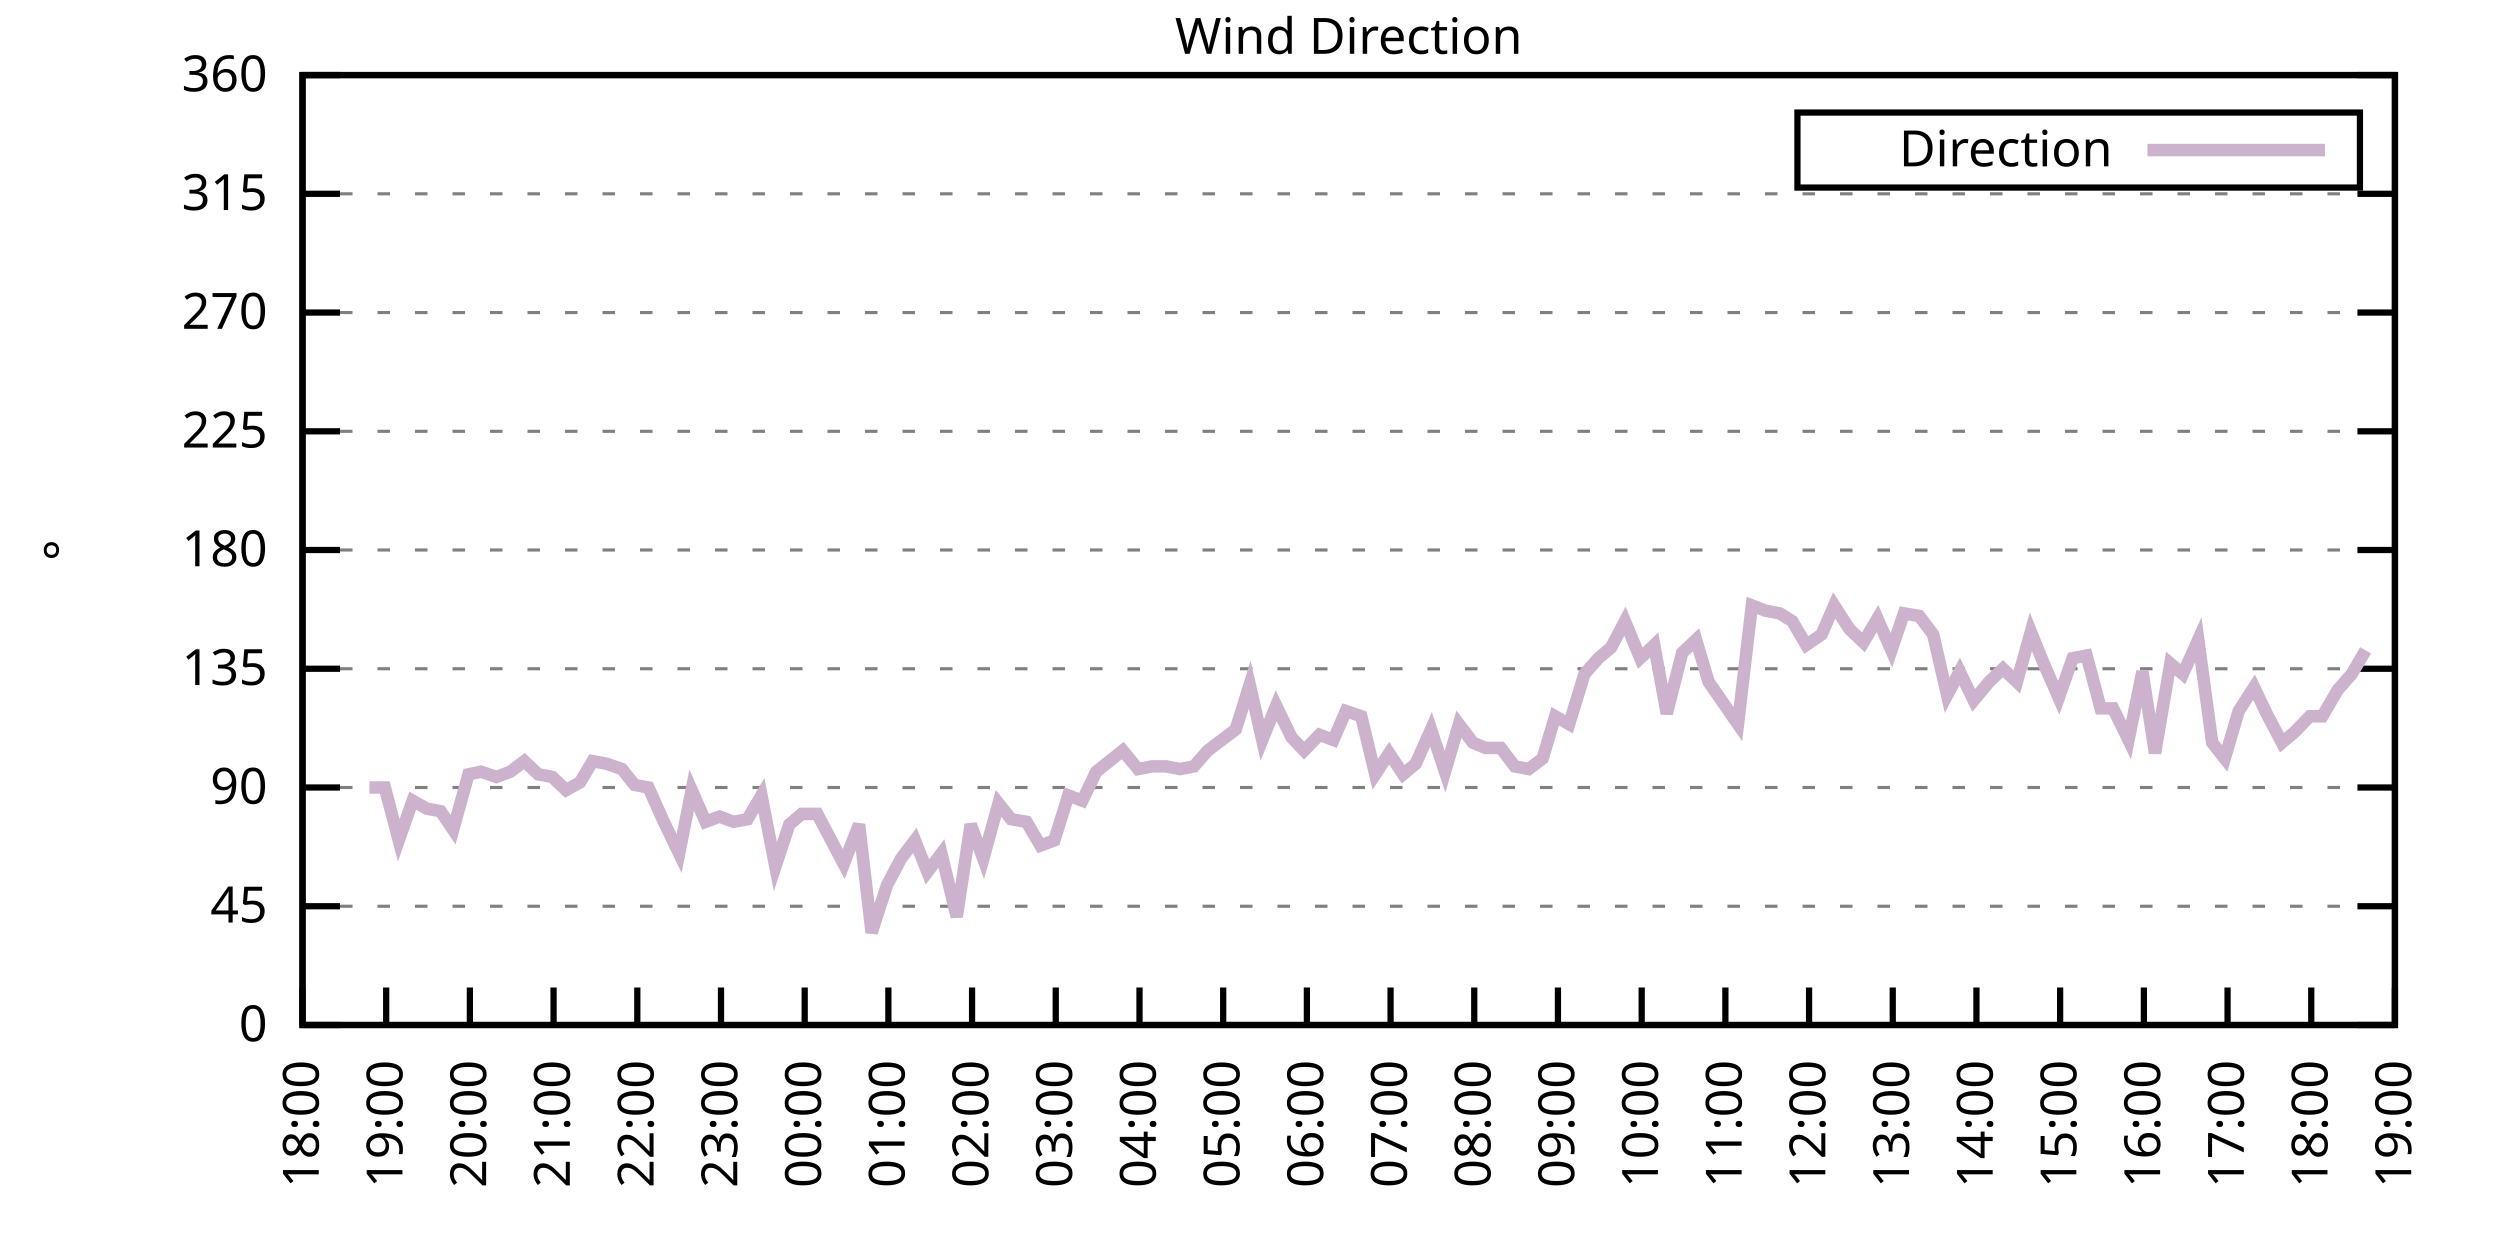
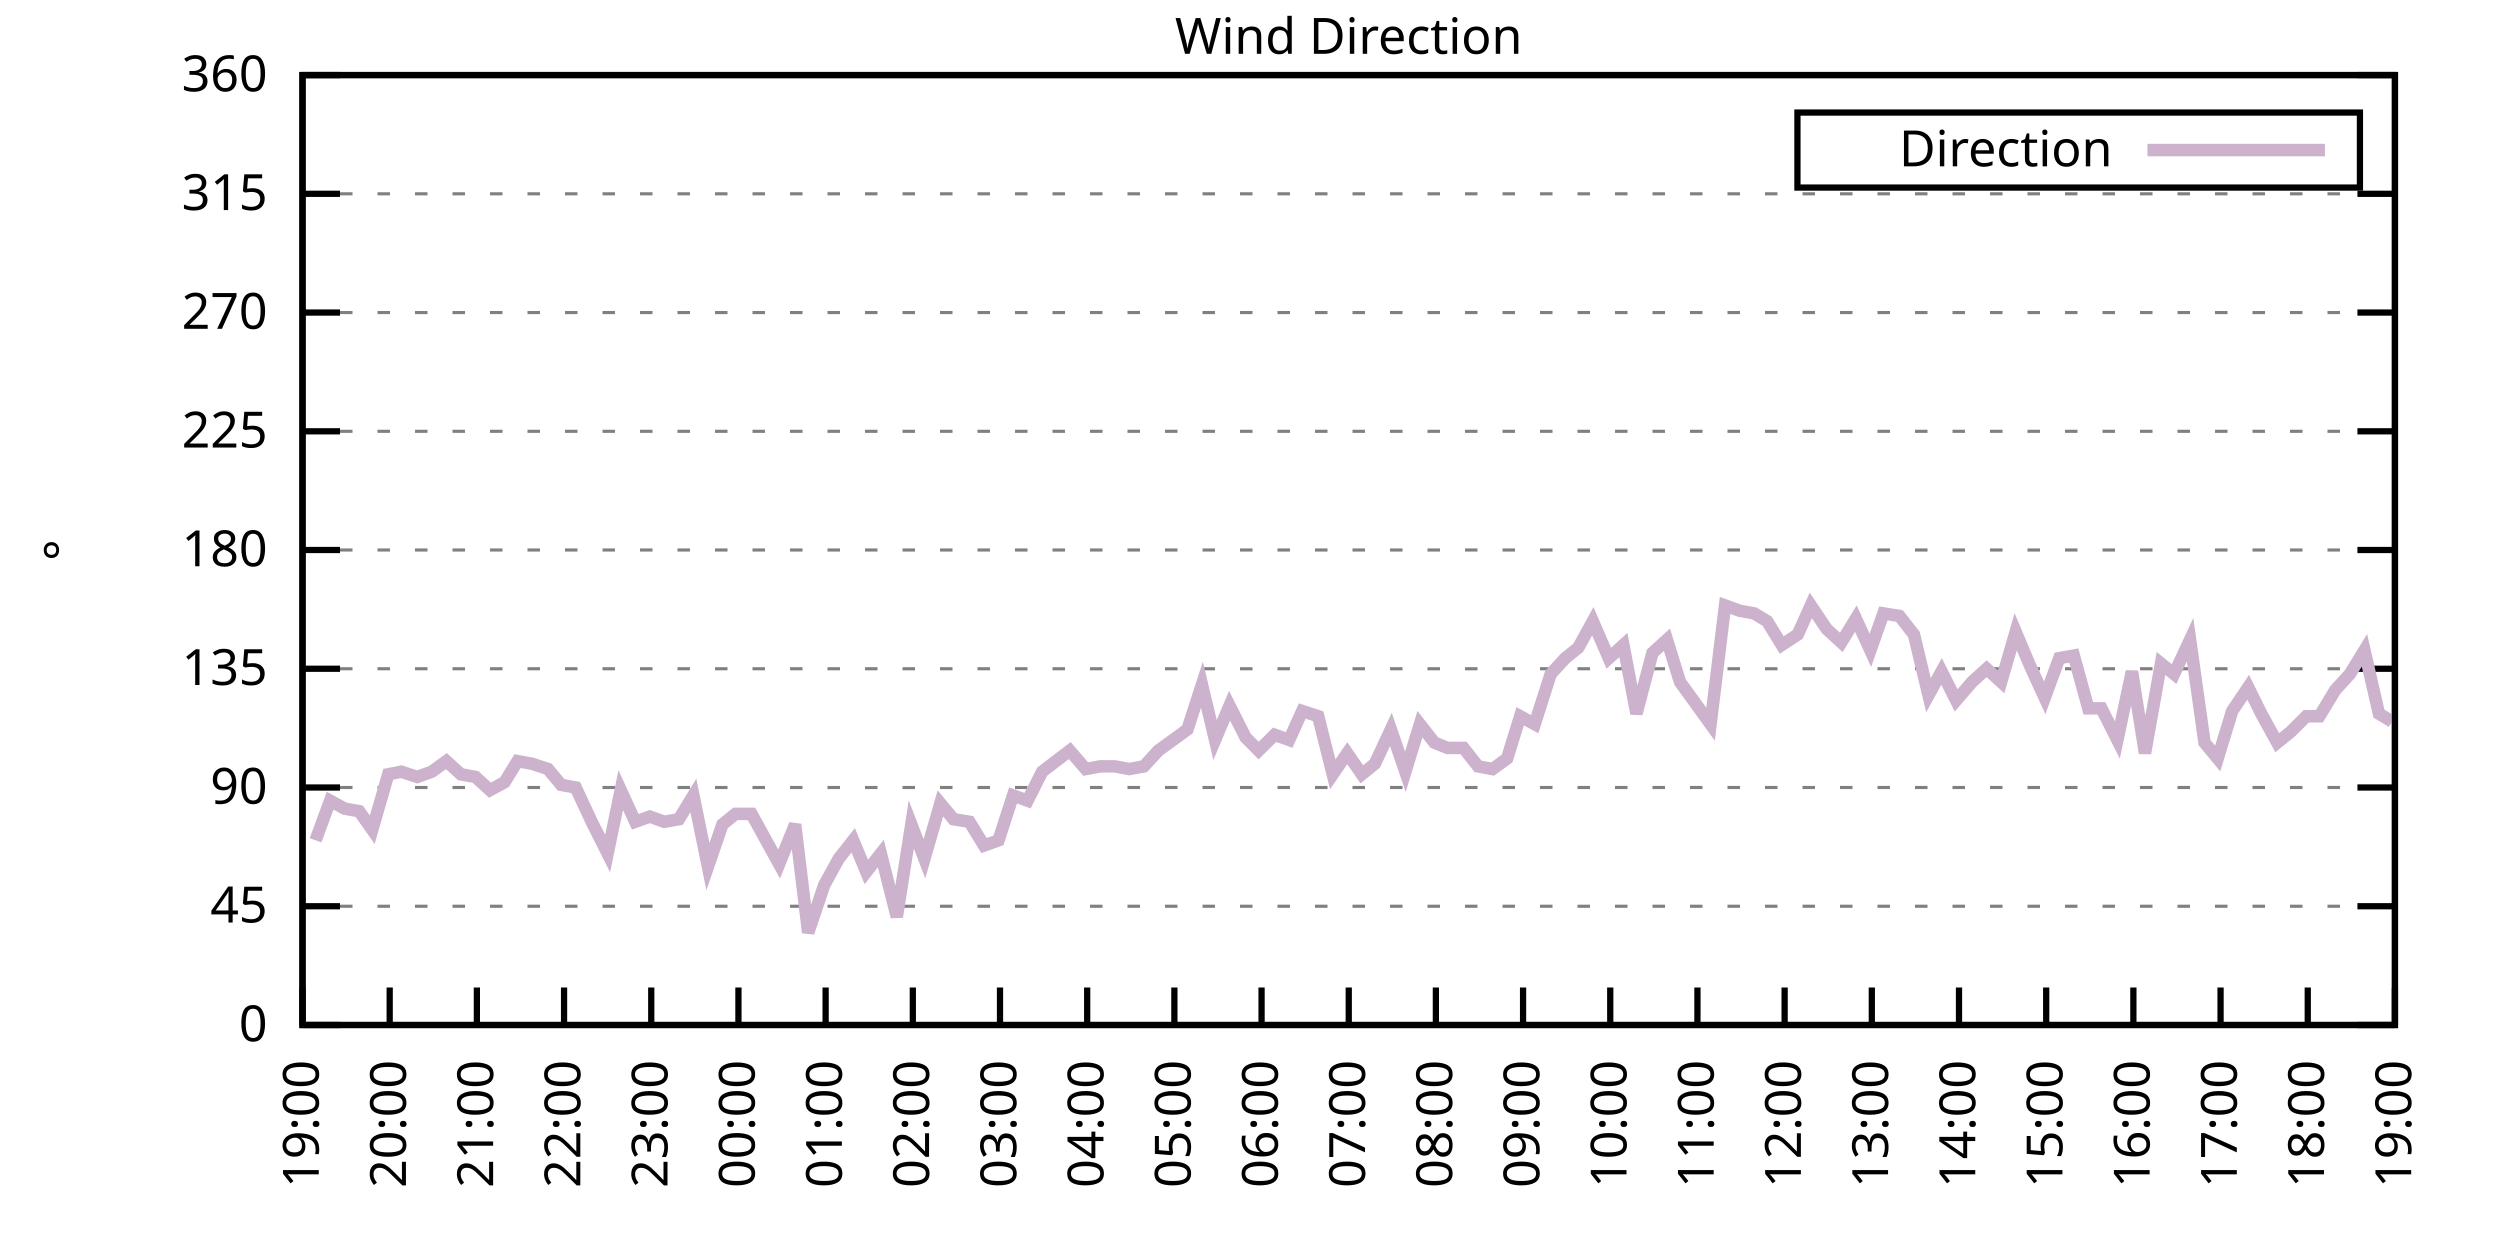
<svg xmlns="http://www.w3.org/2000/svg" xmlns:xlink="http://www.w3.org/1999/xlink" width="400" height="200" viewBox="0 0 400 200">
  <g id="gnuplot_canvas">
    <rect x="0" y="0" width="400" height="200" fill="none" />
    <defs>
      <circle id="gpDot" r="0.5" stroke-width="0.5" stroke="currentColor" />
      <path id="gpPt0" stroke-width="0.333" stroke="currentColor" d="M-1,0 h2 M0,-1 v2" />
      <path id="gpPt1" stroke-width="0.333" stroke="currentColor" d="M-1,-1 L1,1 M1,-1 L-1,1" />
      <path id="gpPt2" stroke-width="0.333" stroke="currentColor" d="M-1,0 L1,0 M0,-1 L0,1 M-1,-1 L1,1 M-1,1 L1,-1" />
      <rect id="gpPt3" stroke-width="0.333" stroke="currentColor" x="-1" y="-1" width="2" height="2" />
      <rect id="gpPt4" stroke-width="0.333" stroke="currentColor" fill="currentColor" x="-1" y="-1" width="2" height="2" />
      <circle id="gpPt5" stroke-width="0.333" stroke="currentColor" cx="0" cy="0" r="1" />
      <use xlink:href="#gpPt5" id="gpPt6" fill="currentColor" stroke="none" />
      <path id="gpPt7" stroke-width="0.333" stroke="currentColor" d="M0,-1.33 L-1.33,0.67 L1.33,0.67 z" />
      <use xlink:href="#gpPt7" id="gpPt8" fill="currentColor" stroke="none" />
      <use xlink:href="#gpPt7" id="gpPt9" stroke="currentColor" transform="rotate(180)" />
      <use xlink:href="#gpPt9" id="gpPt10" fill="currentColor" stroke="none" />
      <use xlink:href="#gpPt3" id="gpPt11" stroke="currentColor" transform="rotate(45)" />
      <use xlink:href="#gpPt11" id="gpPt12" fill="currentColor" stroke="none" />
      <path id="gpPt13" stroke-width="0.333" stroke="currentColor" d="M0,1.330 L1.265,0.411 L0.782,-1.067 L-0.782,-1.076 L-1.265,0.411 z" />
      <use xlink:href="#gpPt13" id="gpPt14" fill="currentColor" stroke="none" />
      <filter id="textbox" filterUnits="objectBoundingBox" x="0" y="0" height="1" width="1">
        <feFlood flood-color="white" flood-opacity="1" result="bgnd" />
        <feComposite in="SourceGraphic" in2="bgnd" operator="atop" />
      </filter>
      <filter id="greybox" filterUnits="objectBoundingBox" x="0" y="0" height="1" width="1">
        <feFlood flood-color="lightgrey" flood-opacity="1" result="grey" />
        <feComposite in="SourceGraphic" in2="grey" operator="atop" />
      </filter>
    </defs>
    <g fill="none" color="white" stroke="currentColor" stroke-width="1.00" stroke-linecap="butt" stroke-linejoin="miter">
</g>
    <g fill="none" color="black" stroke="currentColor" stroke-width="1.00" stroke-linecap="butt" stroke-linejoin="miter">
      <g stroke="none" shape-rendering="crispEdges">
        <polygon fill="rgb(255, 255, 255)" points="48.40,164.00 383.18,164.00 383.18,12.02 48.40,12.02 " />
      </g>
    </g>
    <g fill="none" color="black" stroke="currentColor" stroke-width="1.00" stroke-linecap="butt" stroke-linejoin="miter">
</g>
    <g fill="none" color="black" stroke="black" stroke-width="0.50" stroke-linecap="butt" stroke-linejoin="miter">
</g>
    <g fill="none" color="gray" stroke="currentColor" stroke-width="0.50" stroke-linecap="butt" stroke-linejoin="miter">
      <path stroke="gray" stroke-dasharray="2,4" class="gridline" d="M48.40,164.00 L383.19,164.00  " />
    </g>
    <g fill="none" color="gray" stroke="gray" stroke-width="1.00" stroke-linecap="butt" stroke-linejoin="miter">
</g>
    <g fill="none" color="black" stroke="currentColor" stroke-width="1.00" stroke-linecap="butt" stroke-linejoin="miter">
      <path stroke="black" d="M48.40,164.00 L54.40,164.00 M383.19,164.00 L377.19,164.00  " />
      <g transform="translate(42.80,166.60)" stroke="none" fill="black" font-family="Sans" font-size="8.00" text-anchor="end">
        <text>
          <tspan font-family="Sans"> 0</tspan>
        </text>
      </g>
    </g>
    <g fill="none" color="black" stroke="currentColor" stroke-width="1.00" stroke-linecap="butt" stroke-linejoin="miter">
</g>
    <g fill="none" color="black" stroke="black" stroke-width="0.50" stroke-linecap="butt" stroke-linejoin="miter">
</g>
    <g fill="none" color="gray" stroke="currentColor" stroke-width="0.50" stroke-linecap="butt" stroke-linejoin="miter">
      <path stroke="gray" stroke-dasharray="2,4" class="gridline" d="M48.40,145.00 L383.19,145.00  " />
    </g>
    <g fill="none" color="gray" stroke="gray" stroke-width="1.00" stroke-linecap="butt" stroke-linejoin="miter">
</g>
    <g fill="none" color="black" stroke="currentColor" stroke-width="1.00" stroke-linecap="butt" stroke-linejoin="miter">
      <path stroke="black" d="M48.40,145.00 L54.40,145.00 M383.19,145.00 L377.19,145.00  " />
      <g transform="translate(42.80,147.60)" stroke="none" fill="black" font-family="Sans" font-size="8.00" text-anchor="end">
        <text>
          <tspan font-family="Sans"> 45</tspan>
        </text>
      </g>
    </g>
    <g fill="none" color="black" stroke="currentColor" stroke-width="1.00" stroke-linecap="butt" stroke-linejoin="miter">
</g>
    <g fill="none" color="black" stroke="black" stroke-width="0.50" stroke-linecap="butt" stroke-linejoin="miter">
</g>
    <g fill="none" color="gray" stroke="currentColor" stroke-width="0.50" stroke-linecap="butt" stroke-linejoin="miter">
      <path stroke="gray" stroke-dasharray="2,4" class="gridline" d="M48.40,126.00 L383.19,126.00  " />
    </g>
    <g fill="none" color="gray" stroke="gray" stroke-width="1.00" stroke-linecap="butt" stroke-linejoin="miter">
</g>
    <g fill="none" color="black" stroke="currentColor" stroke-width="1.00" stroke-linecap="butt" stroke-linejoin="miter">
      <path stroke="black" d="M48.40,126.00 L54.40,126.00 M383.19,126.00 L377.19,126.00  " />
      <g transform="translate(42.80,128.60)" stroke="none" fill="black" font-family="Sans" font-size="8.00" text-anchor="end">
        <text>
          <tspan font-family="Sans"> 90</tspan>
        </text>
      </g>
    </g>
    <g fill="none" color="black" stroke="currentColor" stroke-width="1.00" stroke-linecap="butt" stroke-linejoin="miter">
</g>
    <g fill="none" color="black" stroke="black" stroke-width="0.50" stroke-linecap="butt" stroke-linejoin="miter">
</g>
    <g fill="none" color="gray" stroke="currentColor" stroke-width="0.50" stroke-linecap="butt" stroke-linejoin="miter">
      <path stroke="gray" stroke-dasharray="2,4" class="gridline" d="M48.40,107.00 L383.19,107.00  " />
    </g>
    <g fill="none" color="gray" stroke="gray" stroke-width="1.00" stroke-linecap="butt" stroke-linejoin="miter">
</g>
    <g fill="none" color="black" stroke="currentColor" stroke-width="1.00" stroke-linecap="butt" stroke-linejoin="miter">
      <path stroke="black" d="M48.40,107.00 L54.40,107.00 M383.19,107.00 L377.19,107.00  " />
      <g transform="translate(42.80,109.60)" stroke="none" fill="black" font-family="Sans" font-size="8.00" text-anchor="end">
        <text>
          <tspan font-family="Sans"> 135</tspan>
        </text>
      </g>
    </g>
    <g fill="none" color="black" stroke="currentColor" stroke-width="1.00" stroke-linecap="butt" stroke-linejoin="miter">
</g>
    <g fill="none" color="black" stroke="black" stroke-width="0.50" stroke-linecap="butt" stroke-linejoin="miter">
</g>
    <g fill="none" color="gray" stroke="currentColor" stroke-width="0.50" stroke-linecap="butt" stroke-linejoin="miter">
      <path stroke="gray" stroke-dasharray="2,4" class="gridline" d="M48.40,88.00 L383.19,88.00  " />
    </g>
    <g fill="none" color="gray" stroke="gray" stroke-width="1.00" stroke-linecap="butt" stroke-linejoin="miter">
</g>
    <g fill="none" color="black" stroke="currentColor" stroke-width="1.00" stroke-linecap="butt" stroke-linejoin="miter">
      <path stroke="black" d="M48.40,88.00 L54.40,88.00 M383.19,88.00 L377.19,88.00  " />
      <g transform="translate(42.80,90.60)" stroke="none" fill="black" font-family="Sans" font-size="8.00" text-anchor="end">
        <text>
          <tspan font-family="Sans"> 180</tspan>
        </text>
      </g>
    </g>
    <g fill="none" color="black" stroke="currentColor" stroke-width="1.00" stroke-linecap="butt" stroke-linejoin="miter">
</g>
    <g fill="none" color="black" stroke="black" stroke-width="0.50" stroke-linecap="butt" stroke-linejoin="miter">
</g>
    <g fill="none" color="gray" stroke="currentColor" stroke-width="0.50" stroke-linecap="butt" stroke-linejoin="miter">
      <path stroke="gray" stroke-dasharray="2,4" class="gridline" d="M48.40,69.01 L383.19,69.01  " />
    </g>
    <g fill="none" color="gray" stroke="gray" stroke-width="1.00" stroke-linecap="butt" stroke-linejoin="miter">
</g>
    <g fill="none" color="black" stroke="currentColor" stroke-width="1.00" stroke-linecap="butt" stroke-linejoin="miter">
      <path stroke="black" d="M48.40,69.01 L54.40,69.01 M383.19,69.01 L377.19,69.01  " />
      <g transform="translate(42.80,71.61)" stroke="none" fill="black" font-family="Sans" font-size="8.00" text-anchor="end">
        <text>
          <tspan font-family="Sans"> 225</tspan>
        </text>
      </g>
    </g>
    <g fill="none" color="black" stroke="currentColor" stroke-width="1.00" stroke-linecap="butt" stroke-linejoin="miter">
</g>
    <g fill="none" color="black" stroke="black" stroke-width="0.50" stroke-linecap="butt" stroke-linejoin="miter">
</g>
    <g fill="none" color="gray" stroke="currentColor" stroke-width="0.50" stroke-linecap="butt" stroke-linejoin="miter">
      <path stroke="gray" stroke-dasharray="2,4" class="gridline" d="M48.40,50.01 L383.19,50.01  " />
    </g>
    <g fill="none" color="gray" stroke="gray" stroke-width="1.00" stroke-linecap="butt" stroke-linejoin="miter">
</g>
    <g fill="none" color="black" stroke="currentColor" stroke-width="1.00" stroke-linecap="butt" stroke-linejoin="miter">
      <path stroke="black" d="M48.40,50.01 L54.40,50.01 M383.19,50.01 L377.19,50.01  " />
      <g transform="translate(42.80,52.61)" stroke="none" fill="black" font-family="Sans" font-size="8.00" text-anchor="end">
        <text>
          <tspan font-family="Sans"> 270</tspan>
        </text>
      </g>
    </g>
    <g fill="none" color="black" stroke="currentColor" stroke-width="1.00" stroke-linecap="butt" stroke-linejoin="miter">
</g>
    <g fill="none" color="black" stroke="black" stroke-width="0.50" stroke-linecap="butt" stroke-linejoin="miter">
</g>
    <g fill="none" color="gray" stroke="currentColor" stroke-width="0.50" stroke-linecap="butt" stroke-linejoin="miter">
      <path stroke="gray" stroke-dasharray="2,4" class="gridline" d="M48.40,31.01 L383.19,31.01  " />
    </g>
    <g fill="none" color="gray" stroke="gray" stroke-width="1.00" stroke-linecap="butt" stroke-linejoin="miter">
</g>
    <g fill="none" color="black" stroke="currentColor" stroke-width="1.00" stroke-linecap="butt" stroke-linejoin="miter">
      <path stroke="black" d="M48.40,31.01 L54.40,31.01 M383.19,31.01 L377.19,31.01  " />
      <g transform="translate(42.80,33.61)" stroke="none" fill="black" font-family="Sans" font-size="8.00" text-anchor="end">
        <text>
          <tspan font-family="Sans"> 315</tspan>
        </text>
      </g>
    </g>
    <g fill="none" color="black" stroke="currentColor" stroke-width="1.00" stroke-linecap="butt" stroke-linejoin="miter">
</g>
    <g fill="none" color="black" stroke="black" stroke-width="0.50" stroke-linecap="butt" stroke-linejoin="miter">
</g>
    <g fill="none" color="gray" stroke="currentColor" stroke-width="0.50" stroke-linecap="butt" stroke-linejoin="miter">
      <path stroke="gray" stroke-dasharray="2,4" class="gridline" d="M48.40,12.01 L383.19,12.01  " />
    </g>
    <g fill="none" color="gray" stroke="gray" stroke-width="1.00" stroke-linecap="butt" stroke-linejoin="miter">
</g>
    <g fill="none" color="black" stroke="currentColor" stroke-width="1.00" stroke-linecap="butt" stroke-linejoin="miter">
      <path stroke="black" d="M48.40,12.01 L54.40,12.01 M383.19,12.01 L377.19,12.01  " />
      <g transform="translate(42.80,14.61)" stroke="none" fill="black" font-family="Sans" font-size="8.00" text-anchor="end">
        <text>
          <tspan font-family="Sans"> 360</tspan>
        </text>
      </g>
    </g>
    <g fill="none" color="black" stroke="currentColor" stroke-width="1.00" stroke-linecap="butt" stroke-linejoin="miter">
      <path stroke="black" d="M48.40,164.00 L48.40,158.00  " />
      <g transform="translate(51.00,169.60) rotate(270.00)" stroke="none" fill="black" font-family="Sans" font-size="8.00" text-anchor="end">
        <text>
-           <tspan font-family="Sans">18:00</tspan>
-         </text>
-       </g>
-     </g>
-     <g fill="none" color="black" stroke="currentColor" stroke-width="1.00" stroke-linecap="butt" stroke-linejoin="miter">
-       <path stroke="black" d="M61.79,164.00 L61.79,158.00  " />
-       <g transform="translate(64.39,169.60) rotate(270.00)" stroke="none" fill="black" font-family="Sans" font-size="8.00" text-anchor="end">
-         <text>
          <tspan font-family="Sans">19:00</tspan>
        </text>
      </g>
    </g>
    <g fill="none" color="black" stroke="currentColor" stroke-width="1.00" stroke-linecap="butt" stroke-linejoin="miter">
-       <path stroke="black" d="M75.18,164.00 L75.18,158.00  " />
-       <g transform="translate(77.78,169.60) rotate(270.00)" stroke="none" fill="black" font-family="Sans" font-size="8.00" text-anchor="end">
+       <path stroke="black" d="M62.35,164.00 L62.35,158.00  " />
+       <g transform="translate(64.95,169.60) rotate(270.00)" stroke="none" fill="black" font-family="Sans" font-size="8.00" text-anchor="end">
        <text>
          <tspan font-family="Sans">20:00</tspan>
        </text>
      </g>
    </g>
    <g fill="none" color="black" stroke="currentColor" stroke-width="1.00" stroke-linecap="butt" stroke-linejoin="miter">
-       <path stroke="black" d="M88.57,164.00 L88.57,158.00  " />
-       <g transform="translate(91.17,169.60) rotate(270.00)" stroke="none" fill="black" font-family="Sans" font-size="8.00" text-anchor="end">
+       <path stroke="black" d="M76.30,164.00 L76.30,158.00  " />
+       <g transform="translate(78.90,169.60) rotate(270.00)" stroke="none" fill="black" font-family="Sans" font-size="8.00" text-anchor="end">
        <text>
          <tspan font-family="Sans">21:00</tspan>
        </text>
      </g>
    </g>
    <g fill="none" color="black" stroke="currentColor" stroke-width="1.00" stroke-linecap="butt" stroke-linejoin="miter">
-       <path stroke="black" d="M101.97,164.00 L101.97,158.00  " />
-       <g transform="translate(104.57,169.60) rotate(270.00)" stroke="none" fill="black" font-family="Sans" font-size="8.00" text-anchor="end">
+       <path stroke="black" d="M90.25,164.00 L90.25,158.00  " />
+       <g transform="translate(92.85,169.60) rotate(270.00)" stroke="none" fill="black" font-family="Sans" font-size="8.00" text-anchor="end">
        <text>
          <tspan font-family="Sans">22:00</tspan>
        </text>
      </g>
    </g>
    <g fill="none" color="black" stroke="currentColor" stroke-width="1.00" stroke-linecap="butt" stroke-linejoin="miter">
-       <path stroke="black" d="M115.36,164.00 L115.36,158.00  " />
-       <g transform="translate(117.96,169.60) rotate(270.00)" stroke="none" fill="black" font-family="Sans" font-size="8.00" text-anchor="end">
+       <path stroke="black" d="M104.20,164.00 L104.20,158.00  " />
+       <g transform="translate(106.80,169.60) rotate(270.00)" stroke="none" fill="black" font-family="Sans" font-size="8.00" text-anchor="end">
        <text>
          <tspan font-family="Sans">23:00</tspan>
        </text>
      </g>
    </g>
    <g fill="none" color="black" stroke="currentColor" stroke-width="1.00" stroke-linecap="butt" stroke-linejoin="miter">
-       <path stroke="black" d="M128.75,164.00 L128.75,158.00  " />
-       <g transform="translate(131.35,169.60) rotate(270.00)" stroke="none" fill="black" font-family="Sans" font-size="8.00" text-anchor="end">
+       <path stroke="black" d="M118.15,164.00 L118.15,158.00  " />
+       <g transform="translate(120.75,169.60) rotate(270.00)" stroke="none" fill="black" font-family="Sans" font-size="8.00" text-anchor="end">
        <text>
          <tspan font-family="Sans">00:00</tspan>
        </text>
      </g>
    </g>
    <g fill="none" color="black" stroke="currentColor" stroke-width="1.00" stroke-linecap="butt" stroke-linejoin="miter">
-       <path stroke="black" d="M142.14,164.00 L142.14,158.00  " />
-       <g transform="translate(144.74,169.60) rotate(270.00)" stroke="none" fill="black" font-family="Sans" font-size="8.00" text-anchor="end">
+       <path stroke="black" d="M132.10,164.00 L132.10,158.00  " />
+       <g transform="translate(134.70,169.60) rotate(270.00)" stroke="none" fill="black" font-family="Sans" font-size="8.00" text-anchor="end">
        <text>
          <tspan font-family="Sans">01:00</tspan>
        </text>
      </g>
    </g>
    <g fill="none" color="black" stroke="currentColor" stroke-width="1.00" stroke-linecap="butt" stroke-linejoin="miter">
-       <path stroke="black" d="M155.53,164.00 L155.53,158.00  " />
-       <g transform="translate(158.13,169.60) rotate(270.00)" stroke="none" fill="black" font-family="Sans" font-size="8.00" text-anchor="end">
+       <path stroke="black" d="M146.05,164.00 L146.05,158.00  " />
+       <g transform="translate(148.65,169.60) rotate(270.00)" stroke="none" fill="black" font-family="Sans" font-size="8.00" text-anchor="end">
        <text>
          <tspan font-family="Sans">02:00</tspan>
        </text>
      </g>
    </g>
    <g fill="none" color="black" stroke="currentColor" stroke-width="1.00" stroke-linecap="butt" stroke-linejoin="miter">
-       <path stroke="black" d="M168.92,164.00 L168.92,158.00  " />
-       <g transform="translate(171.52,169.60) rotate(270.00)" stroke="none" fill="black" font-family="Sans" font-size="8.00" text-anchor="end">
+       <path stroke="black" d="M160.00,164.00 L160.00,158.00  " />
+       <g transform="translate(162.60,169.60) rotate(270.00)" stroke="none" fill="black" font-family="Sans" font-size="8.00" text-anchor="end">
        <text>
          <tspan font-family="Sans">03:00</tspan>
        </text>
      </g>
    </g>
    <g fill="none" color="black" stroke="currentColor" stroke-width="1.00" stroke-linecap="butt" stroke-linejoin="miter">
-       <path stroke="black" d="M182.32,164.00 L182.32,158.00  " />
-       <g transform="translate(184.92,169.60) rotate(270.00)" stroke="none" fill="black" font-family="Sans" font-size="8.00" text-anchor="end">
+       <path stroke="black" d="M173.95,164.00 L173.95,158.00  " />
+       <g transform="translate(176.55,169.60) rotate(270.00)" stroke="none" fill="black" font-family="Sans" font-size="8.00" text-anchor="end">
        <text>
          <tspan font-family="Sans">04:00</tspan>
        </text>
      </g>
    </g>
    <g fill="none" color="black" stroke="currentColor" stroke-width="1.00" stroke-linecap="butt" stroke-linejoin="miter">
-       <path stroke="black" d="M195.71,164.00 L195.71,158.00  " />
-       <g transform="translate(198.31,169.60) rotate(270.00)" stroke="none" fill="black" font-family="Sans" font-size="8.00" text-anchor="end">
+       <path stroke="black" d="M187.90,164.00 L187.90,158.00  " />
+       <g transform="translate(190.50,169.60) rotate(270.00)" stroke="none" fill="black" font-family="Sans" font-size="8.00" text-anchor="end">
        <text>
          <tspan font-family="Sans">05:00</tspan>
        </text>
      </g>
    </g>
    <g fill="none" color="black" stroke="currentColor" stroke-width="1.00" stroke-linecap="butt" stroke-linejoin="miter">
-       <path stroke="black" d="M209.10,164.00 L209.10,158.00  " />
-       <g transform="translate(211.70,169.60) rotate(270.00)" stroke="none" fill="black" font-family="Sans" font-size="8.00" text-anchor="end">
+       <path stroke="black" d="M201.85,164.00 L201.85,158.00  " />
+       <g transform="translate(204.45,169.60) rotate(270.00)" stroke="none" fill="black" font-family="Sans" font-size="8.00" text-anchor="end">
        <text>
          <tspan font-family="Sans">06:00</tspan>
        </text>
      </g>
    </g>
    <g fill="none" color="black" stroke="currentColor" stroke-width="1.00" stroke-linecap="butt" stroke-linejoin="miter">
-       <path stroke="black" d="M222.49,164.00 L222.49,158.00  " />
-       <g transform="translate(225.09,169.60) rotate(270.00)" stroke="none" fill="black" font-family="Sans" font-size="8.00" text-anchor="end">
+       <path stroke="black" d="M215.80,164.00 L215.80,158.00  " />
+       <g transform="translate(218.40,169.60) rotate(270.00)" stroke="none" fill="black" font-family="Sans" font-size="8.00" text-anchor="end">
        <text>
          <tspan font-family="Sans">07:00</tspan>
        </text>
      </g>
    </g>
    <g fill="none" color="black" stroke="currentColor" stroke-width="1.00" stroke-linecap="butt" stroke-linejoin="miter">
-       <path stroke="black" d="M235.88,164.00 L235.88,158.00  " />
-       <g transform="translate(238.48,169.60) rotate(270.00)" stroke="none" fill="black" font-family="Sans" font-size="8.00" text-anchor="end">
+       <path stroke="black" d="M229.74,164.00 L229.74,158.00  " />
+       <g transform="translate(232.34,169.60) rotate(270.00)" stroke="none" fill="black" font-family="Sans" font-size="8.00" text-anchor="end">
        <text>
          <tspan font-family="Sans">08:00</tspan>
        </text>
      </g>
    </g>
    <g fill="none" color="black" stroke="currentColor" stroke-width="1.00" stroke-linecap="butt" stroke-linejoin="miter">
-       <path stroke="black" d="M249.27,164.00 L249.27,158.00  " />
-       <g transform="translate(251.87,169.60) rotate(270.00)" stroke="none" fill="black" font-family="Sans" font-size="8.00" text-anchor="end">
+       <path stroke="black" d="M243.69,164.00 L243.69,158.00  " />
+       <g transform="translate(246.29,169.60) rotate(270.00)" stroke="none" fill="black" font-family="Sans" font-size="8.00" text-anchor="end">
        <text>
          <tspan font-family="Sans">09:00</tspan>
        </text>
      </g>
    </g>
    <g fill="none" color="black" stroke="currentColor" stroke-width="1.00" stroke-linecap="butt" stroke-linejoin="miter">
-       <path stroke="black" d="M262.67,164.00 L262.67,158.00  " />
-       <g transform="translate(265.27,169.60) rotate(270.00)" stroke="none" fill="black" font-family="Sans" font-size="8.00" text-anchor="end">
+       <path stroke="black" d="M257.64,164.00 L257.64,158.00  " />
+       <g transform="translate(260.24,169.60) rotate(270.00)" stroke="none" fill="black" font-family="Sans" font-size="8.00" text-anchor="end">
        <text>
          <tspan font-family="Sans">10:00</tspan>
        </text>
      </g>
    </g>
    <g fill="none" color="black" stroke="currentColor" stroke-width="1.00" stroke-linecap="butt" stroke-linejoin="miter">
-       <path stroke="black" d="M276.06,164.00 L276.06,158.00  " />
-       <g transform="translate(278.66,169.60) rotate(270.00)" stroke="none" fill="black" font-family="Sans" font-size="8.00" text-anchor="end">
+       <path stroke="black" d="M271.59,164.00 L271.59,158.00  " />
+       <g transform="translate(274.19,169.60) rotate(270.00)" stroke="none" fill="black" font-family="Sans" font-size="8.00" text-anchor="end">
        <text>
          <tspan font-family="Sans">11:00</tspan>
        </text>
      </g>
    </g>
    <g fill="none" color="black" stroke="currentColor" stroke-width="1.00" stroke-linecap="butt" stroke-linejoin="miter">
-       <path stroke="black" d="M289.45,164.00 L289.45,158.00  " />
-       <g transform="translate(292.05,169.60) rotate(270.00)" stroke="none" fill="black" font-family="Sans" font-size="8.00" text-anchor="end">
+       <path stroke="black" d="M285.54,164.00 L285.54,158.00  " />
+       <g transform="translate(288.14,169.60) rotate(270.00)" stroke="none" fill="black" font-family="Sans" font-size="8.00" text-anchor="end">
        <text>
          <tspan font-family="Sans">12:00</tspan>
        </text>
      </g>
    </g>
    <g fill="none" color="black" stroke="currentColor" stroke-width="1.00" stroke-linecap="butt" stroke-linejoin="miter">
-       <path stroke="black" d="M302.84,164.00 L302.84,158.00  " />
-       <g transform="translate(305.44,169.60) rotate(270.00)" stroke="none" fill="black" font-family="Sans" font-size="8.00" text-anchor="end">
+       <path stroke="black" d="M299.49,164.00 L299.49,158.00  " />
+       <g transform="translate(302.09,169.60) rotate(270.00)" stroke="none" fill="black" font-family="Sans" font-size="8.00" text-anchor="end">
        <text>
          <tspan font-family="Sans">13:00</tspan>
        </text>
      </g>
    </g>
    <g fill="none" color="black" stroke="currentColor" stroke-width="1.00" stroke-linecap="butt" stroke-linejoin="miter">
-       <path stroke="black" d="M316.23,164.00 L316.23,158.00  " />
-       <g transform="translate(318.83,169.60) rotate(270.00)" stroke="none" fill="black" font-family="Sans" font-size="8.00" text-anchor="end">
+       <path stroke="black" d="M313.44,164.00 L313.44,158.00  " />
+       <g transform="translate(316.04,169.60) rotate(270.00)" stroke="none" fill="black" font-family="Sans" font-size="8.00" text-anchor="end">
        <text>
          <tspan font-family="Sans">14:00</tspan>
        </text>
      </g>
    </g>
    <g fill="none" color="black" stroke="currentColor" stroke-width="1.00" stroke-linecap="butt" stroke-linejoin="miter">
-       <path stroke="black" d="M329.62,164.00 L329.62,158.00  " />
-       <g transform="translate(332.22,169.60) rotate(270.00)" stroke="none" fill="black" font-family="Sans" font-size="8.00" text-anchor="end">
+       <path stroke="black" d="M327.39,164.00 L327.39,158.00  " />
+       <g transform="translate(329.99,169.60) rotate(270.00)" stroke="none" fill="black" font-family="Sans" font-size="8.00" text-anchor="end">
        <text>
          <tspan font-family="Sans">15:00</tspan>
        </text>
      </g>
    </g>
    <g fill="none" color="black" stroke="currentColor" stroke-width="1.00" stroke-linecap="butt" stroke-linejoin="miter">
-       <path stroke="black" d="M343.02,164.00 L343.02,158.00  " />
-       <g transform="translate(345.62,169.60) rotate(270.00)" stroke="none" fill="black" font-family="Sans" font-size="8.00" text-anchor="end">
+       <path stroke="black" d="M341.34,164.00 L341.34,158.00  " />
+       <g transform="translate(343.94,169.60) rotate(270.00)" stroke="none" fill="black" font-family="Sans" font-size="8.00" text-anchor="end">
        <text>
          <tspan font-family="Sans">16:00</tspan>
        </text>
      </g>
    </g>
    <g fill="none" color="black" stroke="currentColor" stroke-width="1.00" stroke-linecap="butt" stroke-linejoin="miter">
-       <path stroke="black" d="M356.41,164.00 L356.41,158.00  " />
-       <g transform="translate(359.01,169.60) rotate(270.00)" stroke="none" fill="black" font-family="Sans" font-size="8.00" text-anchor="end">
+       <path stroke="black" d="M355.29,164.00 L355.29,158.00  " />
+       <g transform="translate(357.89,169.60) rotate(270.00)" stroke="none" fill="black" font-family="Sans" font-size="8.00" text-anchor="end">
        <text>
          <tspan font-family="Sans">17:00</tspan>
        </text>
      </g>
    </g>
    <g fill="none" color="black" stroke="currentColor" stroke-width="1.00" stroke-linecap="butt" stroke-linejoin="miter">
-       <path stroke="black" d="M369.80,164.00 L369.80,158.00  " />
-       <g transform="translate(372.40,169.60) rotate(270.00)" stroke="none" fill="black" font-family="Sans" font-size="8.00" text-anchor="end">
+       <path stroke="black" d="M369.24,164.00 L369.24,158.00  " />
+       <g transform="translate(371.84,169.60) rotate(270.00)" stroke="none" fill="black" font-family="Sans" font-size="8.00" text-anchor="end">
        <text>
          <tspan font-family="Sans">18:00</tspan>
        </text>
      </g>
    </g>
    <g fill="none" color="black" stroke="currentColor" stroke-width="1.00" stroke-linecap="butt" stroke-linejoin="miter">
      <path stroke="black" d="M383.19,164.00 L383.19,158.00  " />
      <g transform="translate(385.79,169.60) rotate(270.00)" stroke="none" fill="black" font-family="Sans" font-size="8.00" text-anchor="end">
        <text>
          <tspan font-family="Sans">19:00</tspan>
        </text>
      </g>
    </g>
    <g fill="none" color="black" stroke="currentColor" stroke-width="1.00" stroke-linecap="butt" stroke-linejoin="miter">
</g>
    <g fill="none" color="black" stroke="currentColor" stroke-width="1.00" stroke-linecap="butt" stroke-linejoin="miter">
      <path stroke="black" d="M48.40,12.01 L48.40,164.00 L383.19,164.00 L383.19,12.01 L48.40,12.01 Z  " />
    </g>
    <g fill="none" color="black" stroke="currentColor" stroke-width="1.00" stroke-linecap="butt" stroke-linejoin="miter">
</g>
    <g fill="none" color="black" stroke="currentColor" stroke-width="1.00" stroke-linecap="butt" stroke-linejoin="miter">
      <path stroke="black" d="M287.59,30.01 L287.59,18.01 L377.59,18.01 L377.59,30.01 L287.59,30.01 Z  " />
    </g>
    <g id="Wind_direction_plot_1">
      <g fill="none" color="white" stroke="black" stroke-width="2.00" stroke-linecap="butt" stroke-linejoin="miter">
</g>
      <g fill="none" color="black" stroke="currentColor" stroke-width="2.00" stroke-linecap="butt" stroke-linejoin="miter">
        <g transform="translate(337.99,26.61)" stroke="none" fill="black" font-family="Sans" font-size="8.00" text-anchor="end">
          <text>
            <tspan font-family="Sans">Direction</tspan>
          </text>
        </g>
      </g>
      <g fill="none" color="black" stroke="currentColor" stroke-width="2.00" stroke-linecap="butt" stroke-linejoin="miter">
-         <path stroke="rgb(204, 178, 204)" d="M343.59,24.01 L371.99,24.01 M59.11,126.00 L61.57,126.00 L63.80,134.45 L66.03,128.11 L68.26,129.38 L70.50,129.80   L72.50,132.76 L74.96,123.89 L76.97,123.47 L79.42,124.31 L81.66,123.47 L83.89,121.78 L86.12,123.89 L88.35,124.31   L90.58,126.42 L92.82,125.16 L94.82,121.78 L97.06,122.20 L99.51,123.05 L101.52,125.58 L103.75,126.00 L106.21,131.49   L108.66,136.56 L110.67,126.42 L112.90,131.49 L115.13,130.65 L117.37,131.49 L119.60,131.07 L121.83,127.27 L124.06,138.67   L126.29,131.91 L128.30,130.22 L130.76,130.22 L135.00,138.25 L137.45,131.91 L139.46,149.22 L141.92,141.62 L144.15,137.40   L146.38,134.45 L148.39,139.51 L150.62,136.56 L153.08,146.69 L155.31,131.91 L157.32,137.40 L159.77,128.54 L161.78,131.07   L164.24,131.49 L166.47,135.29 L168.70,134.45 L170.93,127.27 L173.17,128.11 L175.40,123.47 L179.64,120.09 L182.09,123.05   L184.32,122.62 L186.56,122.62 L188.79,123.05 L191.02,122.62 L193.25,120.09 L197.72,116.71 L199.95,109.54 L201.96,118.40   L204.19,112.91 L206.64,117.98 L208.65,120.09 L211.11,117.56 L213.34,118.40 L215.35,113.76 L217.80,114.60 L220.04,123.89   L222.27,120.51 L224.50,123.89 L226.51,122.20 L228.96,116.71 L231.20,123.47 L233.43,115.87 L235.66,118.83 L237.67,119.67   L240.12,119.67 L242.36,122.62 L244.59,123.05 L246.82,121.36 L248.83,114.60 L251.06,115.87 L253.51,107.85 L255.75,105.31   L257.76,103.63 L259.99,99.40 L262.44,105.31 L264.67,103.20 L266.68,114.18 L269.14,104.47 L271.37,102.36 L273.38,109.11   L278.07,115.87 L280.30,96.87 L282.53,97.72 L284.76,98.14 L286.77,99.40 L289.00,103.20 L291.46,101.52 L293.47,96.87   L295.92,100.67 L298.15,102.78 L300.39,98.98 L302.62,104.05 L304.63,98.14 L307.08,98.56 L309.31,101.52 L311.54,111.23   L313.55,107.43 L315.79,112.07 L318.24,109.11 L320.47,107.00 L322.70,109.11 L324.94,101.09 L327.17,106.58 L329.40,111.65   L331.63,105.31 L333.86,104.89 L336.10,113.34 L338.10,113.34 L340.56,118.40 L342.79,107.43 L344.80,120.51 L347.26,106.16   L349.26,107.85 L351.72,102.36 L353.95,118.83 L355.96,121.36 L358.19,113.76 L360.65,109.96 L362.66,114.18 L365.11,118.83   L367.12,117.14 L369.58,114.60 L371.58,114.60 L374.04,110.38 L376.27,107.85 L378.50,104.05  " />
+         <path stroke="rgb(204, 178, 204)" d="M343.59,24.01 L371.99,24.01 M50.49,134.45 L52.82,128.11 L55.14,129.38 L57.47,129.80 L59.56,132.76 L62.12,123.89   L64.21,123.47 L66.77,124.31 L69.09,123.47 L71.42,121.78 L73.74,123.89 L76.07,124.31 L78.39,126.42 L80.72,125.16   L82.81,121.78 L85.13,122.20 L87.69,123.05 L89.78,125.58 L92.11,126.00 L94.67,131.49 L97.22,136.56 L99.32,126.42   L101.64,131.49 L103.97,130.65 L106.29,131.49 L108.62,131.07 L110.94,127.27 L113.27,138.67 L115.59,131.91 L117.68,130.22   L120.24,130.22 L124.66,138.25 L127.22,131.91 L129.31,149.22 L131.87,141.62 L134.19,137.40 L136.51,134.45 L138.61,139.51   L140.93,136.56 L143.49,146.69 L145.81,131.91 L147.91,137.40 L150.46,128.54 L152.56,131.07 L155.11,131.49 L157.44,135.29   L159.76,134.45 L162.09,127.27 L164.41,128.11 L166.74,123.47 L171.16,120.09 L173.71,123.05 L176.04,122.62 L178.36,122.62   L180.69,123.05 L183.01,122.62 L185.34,120.09 L189.99,116.71 L192.31,109.54 L194.41,118.40 L196.73,112.91 L199.29,117.98   L201.38,120.09 L203.94,117.56 L206.26,118.40 L208.36,113.76 L210.91,114.60 L213.24,123.89 L215.56,120.51 L217.89,123.89   L219.98,122.20 L222.54,116.71 L224.86,123.47 L227.19,115.87 L229.51,118.83 L231.60,119.67 L234.16,119.67 L236.49,122.62   L238.81,123.05 L241.14,121.36 L243.23,114.60 L245.55,115.87 L248.11,107.85 L250.44,105.31 L252.53,103.63 L254.85,99.40   L257.41,105.31 L259.74,103.20 L261.83,114.18 L264.39,104.47 L266.71,102.36 L268.80,109.11 L273.69,115.87 L276.01,96.87   L278.34,97.72 L280.66,98.14 L282.75,99.40 L285.08,103.20 L287.64,101.52 L289.73,96.87 L292.29,100.67 L294.61,102.78   L296.94,98.98 L299.26,104.05 L301.35,98.14 L303.91,98.56 L306.23,101.52 L308.56,111.23 L310.65,107.43 L312.98,112.07   L315.53,109.11 L317.86,107.00 L320.18,109.11 L322.51,101.09 L324.83,106.58 L327.16,111.65 L329.48,105.31 L331.81,104.89   L334.13,113.34 L336.23,113.34 L338.78,118.40 L341.11,107.43 L343.20,120.51 L345.76,106.16 L347.85,107.85 L350.41,102.36   L352.73,118.83 L354.83,121.36 L357.15,113.76 L359.71,109.96 L361.80,114.18 L364.36,118.83 L366.45,117.14 L369.01,114.60   L371.10,114.60 L373.66,110.38 L375.98,107.85 L378.31,104.05 L380.63,114.18 L382.73,115.45  " />
      </g>
    </g>
    <g fill="none" color="black" stroke="currentColor" stroke-width="2.00" stroke-linecap="butt" stroke-linejoin="miter">
</g>
    <g fill="none" color="black" stroke="black" stroke-width="1.00" stroke-linecap="butt" stroke-linejoin="miter">
</g>
    <g fill="none" color="black" stroke="currentColor" stroke-width="1.00" stroke-linecap="butt" stroke-linejoin="miter">
      <path stroke="black" d="M48.40,12.01 L48.40,164.00 L383.19,164.00 L383.19,12.01 L48.40,12.01 Z  " />
      <g transform="translate(12.80,88.01) rotate(270.00)" stroke="none" fill="black" font-family="Sans" font-size="8.00" text-anchor="middle">
        <text>
          <tspan font-family="Sans">°</tspan>
        </text>
      </g>
    </g>
    <g fill="none" color="black" stroke="currentColor" stroke-width="1.00" stroke-linecap="butt" stroke-linejoin="miter">
</g>
    <g fill="none" color="black" stroke="currentColor" stroke-width="1.00" stroke-linecap="butt" stroke-linejoin="miter">
      <g transform="translate(215.79,8.61)" stroke="none" fill="black" font-family="Sans" font-size="8.00" text-anchor="middle">
        <text>
          <tspan font-family="Sans">Wind Direction</tspan>
        </text>
      </g>
    </g>
    <g fill="none" color="black" stroke="currentColor" stroke-width="1.00" stroke-linecap="butt" stroke-linejoin="miter">
</g>
  </g>
</svg>
